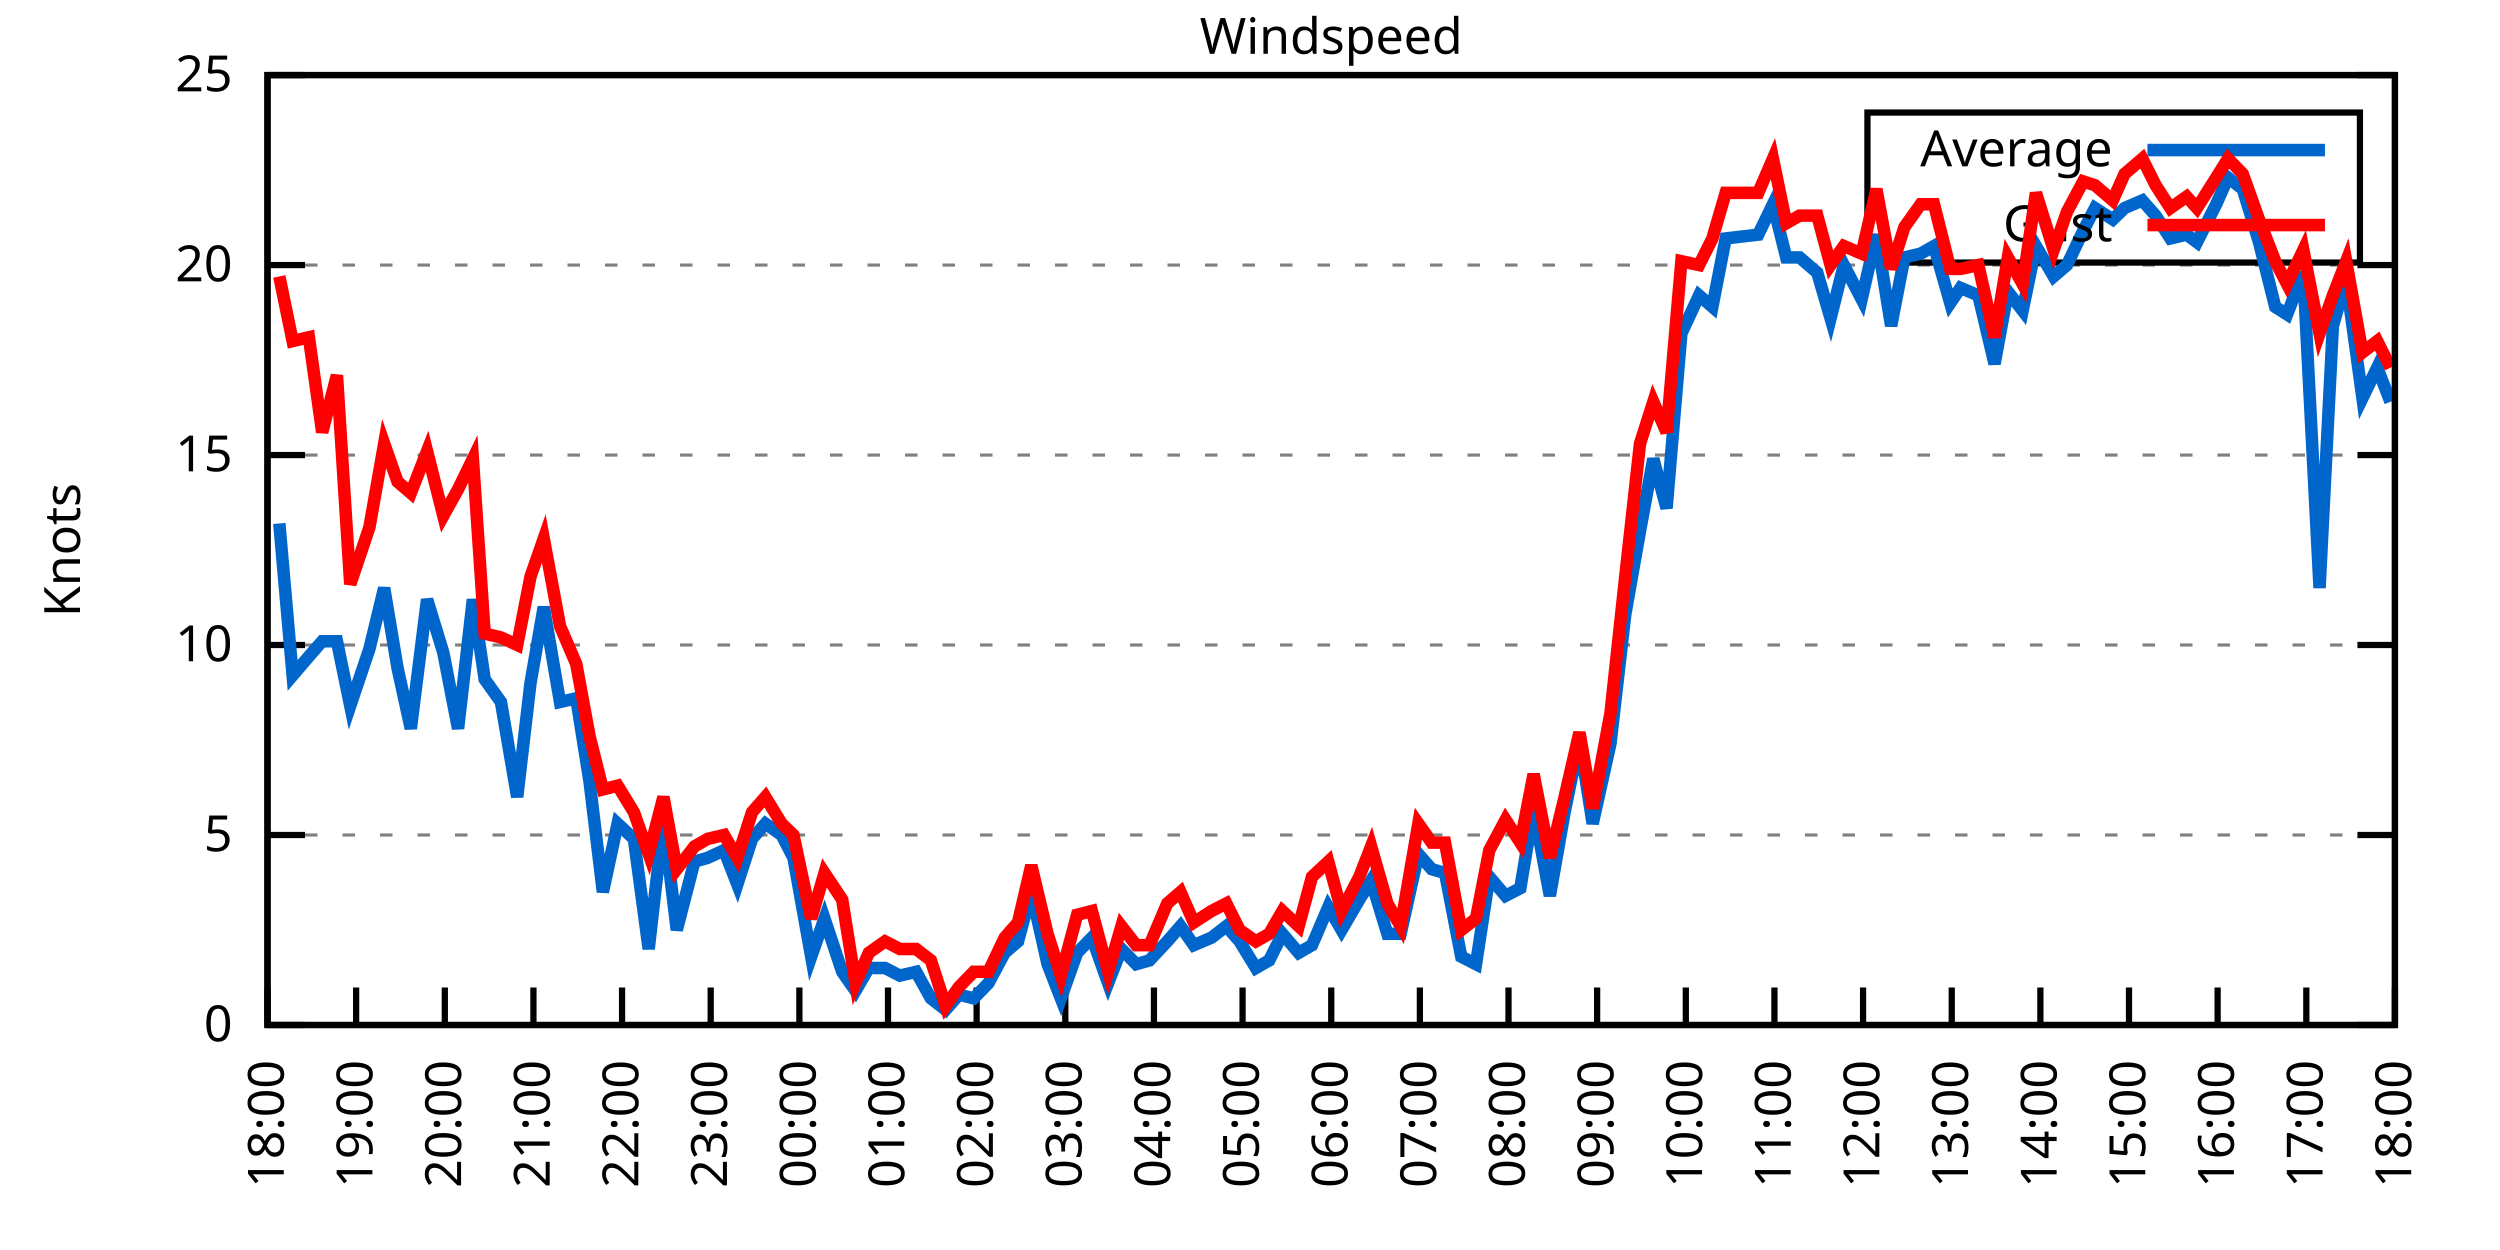
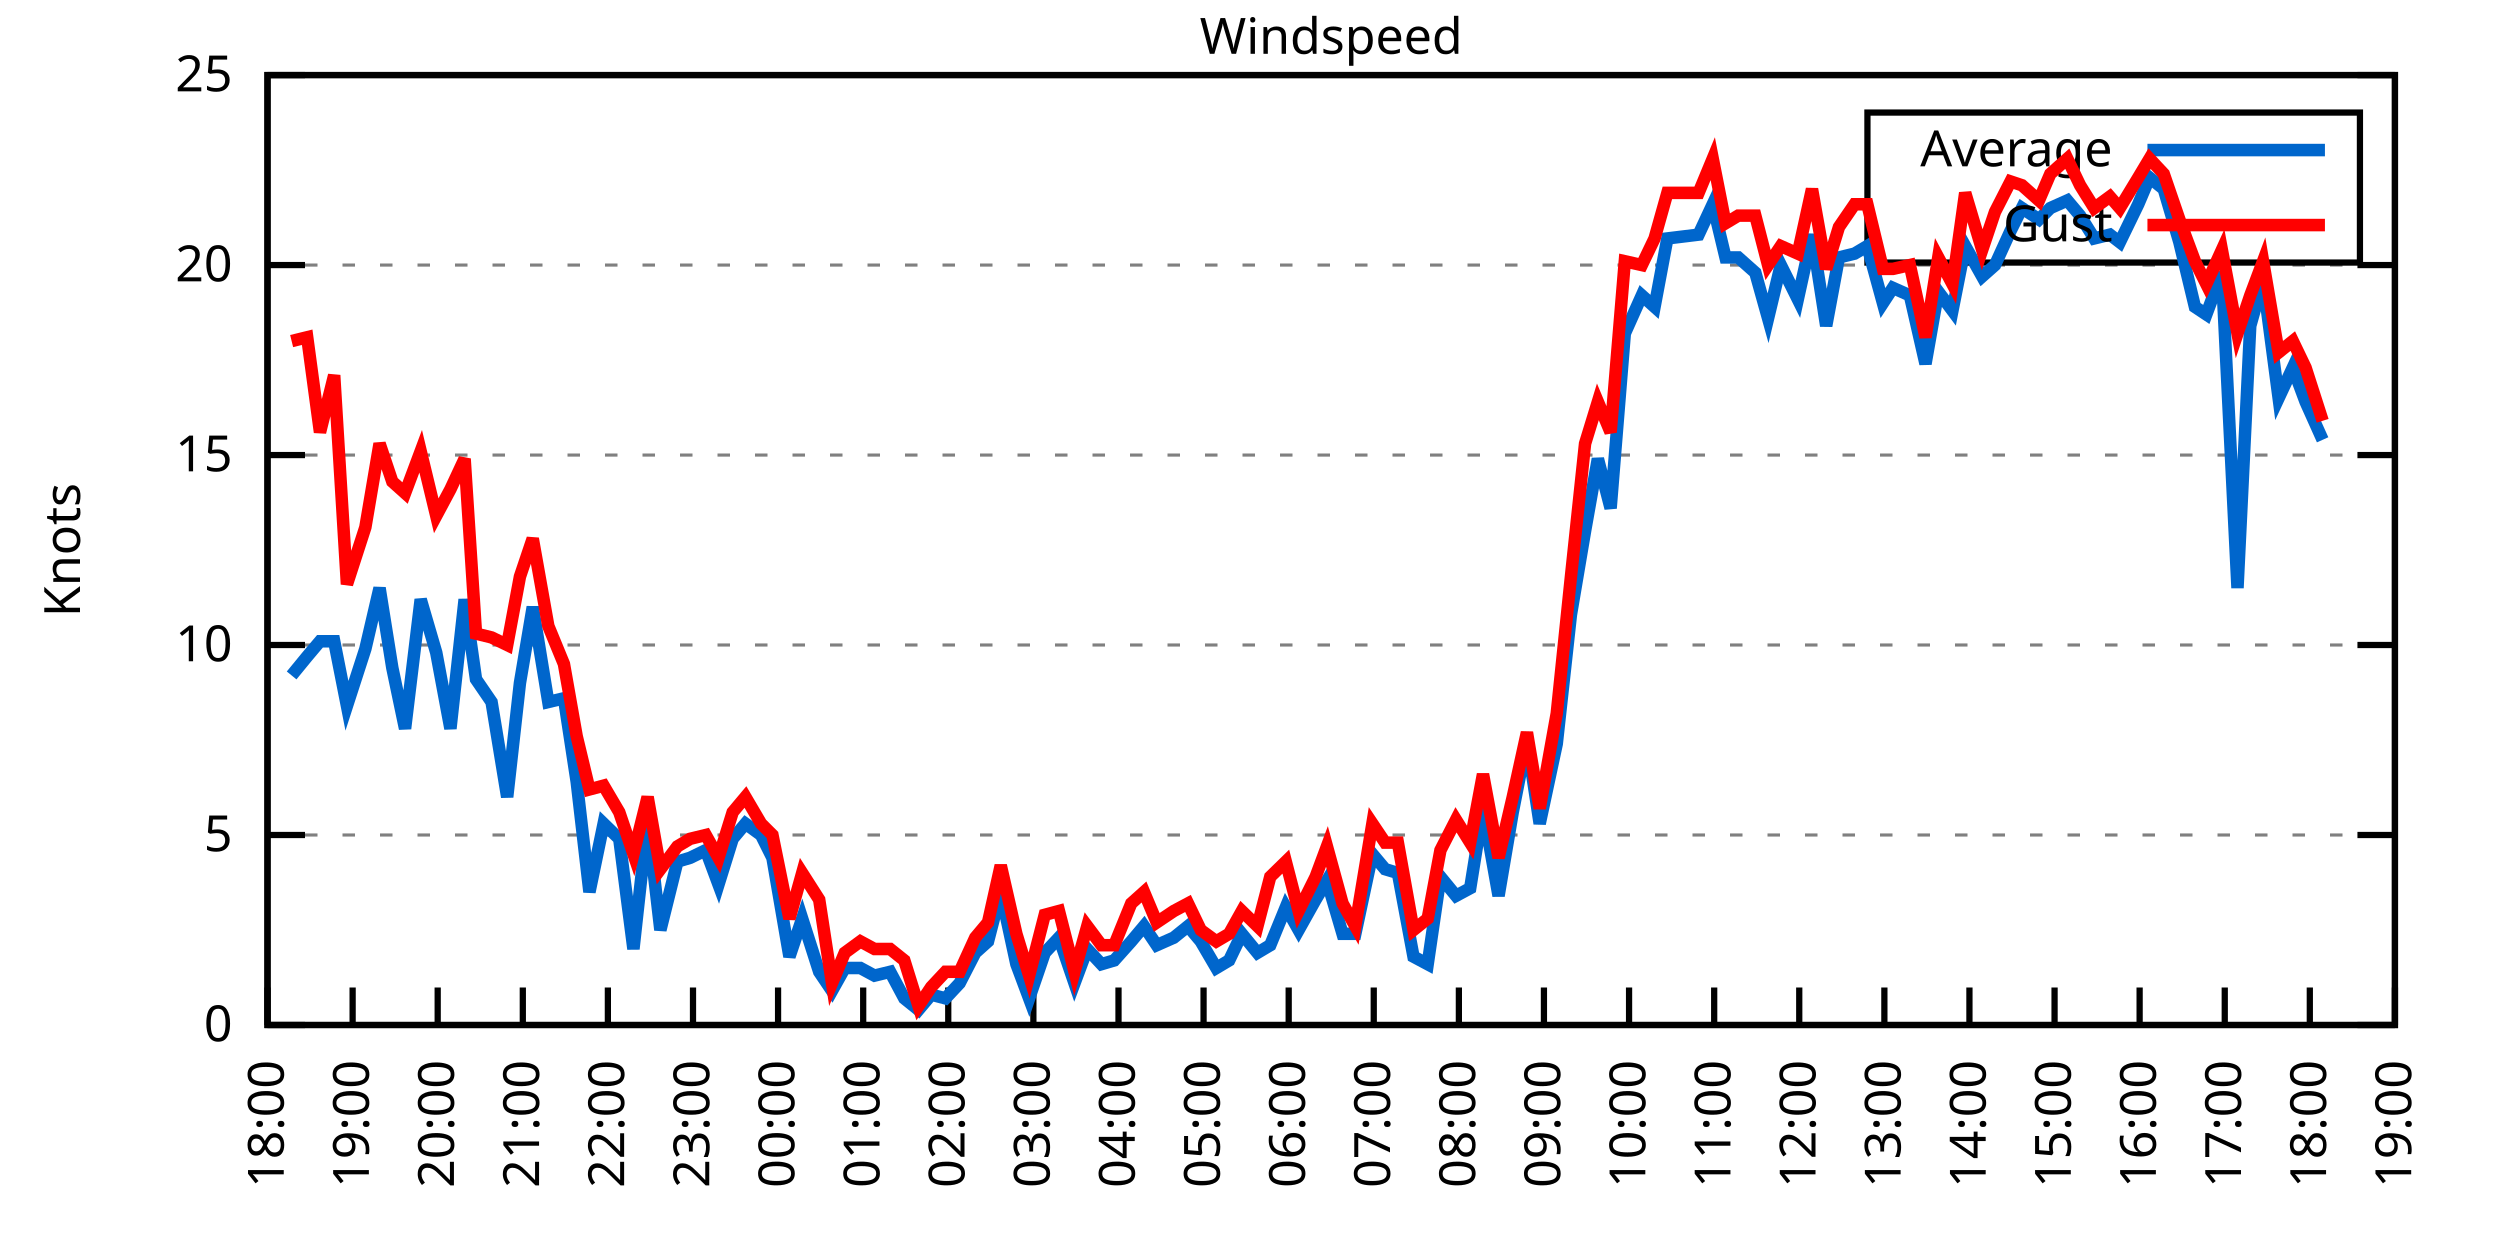
<svg xmlns="http://www.w3.org/2000/svg" xmlns:xlink="http://www.w3.org/1999/xlink" width="400" height="200" viewBox="0 0 400 200">
  <g id="gnuplot_canvas">
    <rect x="0" y="0" width="400" height="200" fill="none" />
    <defs>
      <circle id="gpDot" r="0.5" stroke-width="0.5" stroke="currentColor" />
      <path id="gpPt0" stroke-width="0.333" stroke="currentColor" d="M-1,0 h2 M0,-1 v2" />
      <path id="gpPt1" stroke-width="0.333" stroke="currentColor" d="M-1,-1 L1,1 M1,-1 L-1,1" />
      <path id="gpPt2" stroke-width="0.333" stroke="currentColor" d="M-1,0 L1,0 M0,-1 L0,1 M-1,-1 L1,1 M-1,1 L1,-1" />
      <rect id="gpPt3" stroke-width="0.333" stroke="currentColor" x="-1" y="-1" width="2" height="2" />
      <rect id="gpPt4" stroke-width="0.333" stroke="currentColor" fill="currentColor" x="-1" y="-1" width="2" height="2" />
      <circle id="gpPt5" stroke-width="0.333" stroke="currentColor" cx="0" cy="0" r="1" />
      <use xlink:href="#gpPt5" id="gpPt6" fill="currentColor" stroke="none" />
      <path id="gpPt7" stroke-width="0.333" stroke="currentColor" d="M0,-1.33 L-1.33,0.67 L1.33,0.67 z" />
      <use xlink:href="#gpPt7" id="gpPt8" fill="currentColor" stroke="none" />
      <use xlink:href="#gpPt7" id="gpPt9" stroke="currentColor" transform="rotate(180)" />
      <use xlink:href="#gpPt9" id="gpPt10" fill="currentColor" stroke="none" />
      <use xlink:href="#gpPt3" id="gpPt11" stroke="currentColor" transform="rotate(45)" />
      <use xlink:href="#gpPt11" id="gpPt12" fill="currentColor" stroke="none" />
      <path id="gpPt13" stroke-width="0.333" stroke="currentColor" d="M0,1.330 L1.265,0.411 L0.782,-1.067 L-0.782,-1.076 L-1.265,0.411 z" />
      <use xlink:href="#gpPt13" id="gpPt14" fill="currentColor" stroke="none" />
      <filter id="textbox" filterUnits="objectBoundingBox" x="0" y="0" height="1" width="1">
        <feFlood flood-color="white" flood-opacity="1" result="bgnd" />
        <feComposite in="SourceGraphic" in2="bgnd" operator="atop" />
      </filter>
      <filter id="greybox" filterUnits="objectBoundingBox" x="0" y="0" height="1" width="1">
        <feFlood flood-color="lightgrey" flood-opacity="1" result="grey" />
        <feComposite in="SourceGraphic" in2="grey" operator="atop" />
      </filter>
    </defs>
    <g fill="none" color="white" stroke="currentColor" stroke-width="1.00" stroke-linecap="butt" stroke-linejoin="miter">
</g>
    <g fill="none" color="black" stroke="currentColor" stroke-width="1.00" stroke-linecap="butt" stroke-linejoin="miter">
      <g stroke="none" shape-rendering="crispEdges">
        <polygon fill="rgb(255, 255, 255)" points="42.80,164.00 383.18,164.00 383.18,12.02 42.80,12.02 " />
      </g>
    </g>
    <g fill="none" color="black" stroke="currentColor" stroke-width="1.00" stroke-linecap="butt" stroke-linejoin="miter">
</g>
    <g fill="none" color="black" stroke="black" stroke-width="0.50" stroke-linecap="butt" stroke-linejoin="miter">
</g>
    <g fill="none" color="gray" stroke="currentColor" stroke-width="0.50" stroke-linecap="butt" stroke-linejoin="miter">
      <path stroke="gray" stroke-dasharray="2,4" class="gridline" d="M42.80,164.00 L383.19,164.00  " />
    </g>
    <g fill="none" color="gray" stroke="gray" stroke-width="1.00" stroke-linecap="butt" stroke-linejoin="miter">
</g>
    <g fill="none" color="black" stroke="currentColor" stroke-width="1.00" stroke-linecap="butt" stroke-linejoin="miter">
      <path stroke="black" d="M42.80,164.00 L48.80,164.00 M383.19,164.00 L377.19,164.00  " />
      <g transform="translate(37.20,166.60)" stroke="none" fill="black" font-family="Sans" font-size="8.00" text-anchor="end">
        <text>
          <tspan font-family="Sans"> 0</tspan>
        </text>
      </g>
    </g>
    <g fill="none" color="black" stroke="currentColor" stroke-width="1.00" stroke-linecap="butt" stroke-linejoin="miter">
</g>
    <g fill="none" color="black" stroke="black" stroke-width="0.50" stroke-linecap="butt" stroke-linejoin="miter">
</g>
    <g fill="none" color="gray" stroke="currentColor" stroke-width="0.50" stroke-linecap="butt" stroke-linejoin="miter">
      <path stroke="gray" stroke-dasharray="2,4" class="gridline" d="M42.80,133.60 L383.19,133.60  " />
    </g>
    <g fill="none" color="gray" stroke="gray" stroke-width="1.00" stroke-linecap="butt" stroke-linejoin="miter">
</g>
    <g fill="none" color="black" stroke="currentColor" stroke-width="1.00" stroke-linecap="butt" stroke-linejoin="miter">
      <path stroke="black" d="M42.80,133.60 L48.80,133.60 M383.19,133.60 L377.19,133.60  " />
      <g transform="translate(37.20,136.20)" stroke="none" fill="black" font-family="Sans" font-size="8.00" text-anchor="end">
        <text>
          <tspan font-family="Sans"> 5</tspan>
        </text>
      </g>
    </g>
    <g fill="none" color="black" stroke="currentColor" stroke-width="1.00" stroke-linecap="butt" stroke-linejoin="miter">
</g>
    <g fill="none" color="black" stroke="black" stroke-width="0.50" stroke-linecap="butt" stroke-linejoin="miter">
</g>
    <g fill="none" color="gray" stroke="currentColor" stroke-width="0.50" stroke-linecap="butt" stroke-linejoin="miter">
      <path stroke="gray" stroke-dasharray="2,4" class="gridline" d="M42.80,103.20 L383.19,103.20  " />
    </g>
    <g fill="none" color="gray" stroke="gray" stroke-width="1.00" stroke-linecap="butt" stroke-linejoin="miter">
</g>
    <g fill="none" color="black" stroke="currentColor" stroke-width="1.00" stroke-linecap="butt" stroke-linejoin="miter">
      <path stroke="black" d="M42.80,103.20 L48.80,103.20 M383.19,103.20 L377.19,103.20  " />
      <g transform="translate(37.20,105.80)" stroke="none" fill="black" font-family="Sans" font-size="8.00" text-anchor="end">
        <text>
          <tspan font-family="Sans"> 10</tspan>
        </text>
      </g>
    </g>
    <g fill="none" color="black" stroke="currentColor" stroke-width="1.00" stroke-linecap="butt" stroke-linejoin="miter">
</g>
    <g fill="none" color="black" stroke="black" stroke-width="0.50" stroke-linecap="butt" stroke-linejoin="miter">
</g>
    <g fill="none" color="gray" stroke="currentColor" stroke-width="0.50" stroke-linecap="butt" stroke-linejoin="miter">
      <path stroke="gray" stroke-dasharray="2,4" class="gridline" d="M42.80,72.81 L383.19,72.81  " />
    </g>
    <g fill="none" color="gray" stroke="gray" stroke-width="1.00" stroke-linecap="butt" stroke-linejoin="miter">
</g>
    <g fill="none" color="black" stroke="currentColor" stroke-width="1.00" stroke-linecap="butt" stroke-linejoin="miter">
      <path stroke="black" d="M42.80,72.81 L48.80,72.81 M383.19,72.81 L377.19,72.81  " />
      <g transform="translate(37.20,75.41)" stroke="none" fill="black" font-family="Sans" font-size="8.00" text-anchor="end">
        <text>
          <tspan font-family="Sans"> 15</tspan>
        </text>
      </g>
    </g>
    <g fill="none" color="black" stroke="currentColor" stroke-width="1.00" stroke-linecap="butt" stroke-linejoin="miter">
</g>
    <g fill="none" color="black" stroke="black" stroke-width="0.50" stroke-linecap="butt" stroke-linejoin="miter">
</g>
    <g fill="none" color="gray" stroke="currentColor" stroke-width="0.50" stroke-linecap="butt" stroke-linejoin="miter">
      <path stroke="gray" stroke-dasharray="2,4" class="gridline" d="M42.80,42.41 L383.19,42.41  " />
    </g>
    <g fill="none" color="gray" stroke="gray" stroke-width="1.00" stroke-linecap="butt" stroke-linejoin="miter">
</g>
    <g fill="none" color="black" stroke="currentColor" stroke-width="1.00" stroke-linecap="butt" stroke-linejoin="miter">
      <path stroke="black" d="M42.80,42.41 L48.80,42.41 M383.19,42.41 L377.19,42.41  " />
      <g transform="translate(37.20,45.01)" stroke="none" fill="black" font-family="Sans" font-size="8.00" text-anchor="end">
        <text>
          <tspan font-family="Sans"> 20</tspan>
        </text>
      </g>
    </g>
    <g fill="none" color="black" stroke="currentColor" stroke-width="1.00" stroke-linecap="butt" stroke-linejoin="miter">
</g>
    <g fill="none" color="black" stroke="black" stroke-width="0.50" stroke-linecap="butt" stroke-linejoin="miter">
</g>
    <g fill="none" color="gray" stroke="currentColor" stroke-width="0.50" stroke-linecap="butt" stroke-linejoin="miter">
      <path stroke="gray" stroke-dasharray="2,4" class="gridline" d="M42.80,12.01 L383.19,12.01  " />
    </g>
    <g fill="none" color="gray" stroke="gray" stroke-width="1.00" stroke-linecap="butt" stroke-linejoin="miter">
</g>
    <g fill="none" color="black" stroke="currentColor" stroke-width="1.00" stroke-linecap="butt" stroke-linejoin="miter">
      <path stroke="black" d="M42.80,12.01 L48.80,12.01 M383.19,12.01 L377.19,12.01  " />
      <g transform="translate(37.20,14.61)" stroke="none" fill="black" font-family="Sans" font-size="8.00" text-anchor="end">
        <text>
          <tspan font-family="Sans"> 25</tspan>
        </text>
      </g>
    </g>
    <g fill="none" color="black" stroke="currentColor" stroke-width="1.00" stroke-linecap="butt" stroke-linejoin="miter">
      <path stroke="black" d="M42.80,164.00 L42.80,158.00  " />
      <g transform="translate(45.40,169.60) rotate(270.00)" stroke="none" fill="black" font-family="Sans" font-size="8.00" text-anchor="end">
        <text>
          <tspan font-family="Sans">18:00</tspan>
        </text>
      </g>
    </g>
    <g fill="none" color="black" stroke="currentColor" stroke-width="1.00" stroke-linecap="butt" stroke-linejoin="miter">
-       <path stroke="black" d="M56.98,164.00 L56.98,158.00  " />
-       <g transform="translate(59.58,169.60) rotate(270.00)" stroke="none" fill="black" font-family="Sans" font-size="8.00" text-anchor="end">
+       <path stroke="black" d="M56.42,164.00 L56.42,158.00  " />
+       <g transform="translate(59.02,169.60) rotate(270.00)" stroke="none" fill="black" font-family="Sans" font-size="8.00" text-anchor="end">
        <text>
          <tspan font-family="Sans">19:00</tspan>
        </text>
      </g>
    </g>
    <g fill="none" color="black" stroke="currentColor" stroke-width="1.00" stroke-linecap="butt" stroke-linejoin="miter">
-       <path stroke="black" d="M71.17,164.00 L71.17,158.00  " />
-       <g transform="translate(73.77,169.60) rotate(270.00)" stroke="none" fill="black" font-family="Sans" font-size="8.00" text-anchor="end">
+       <path stroke="black" d="M70.03,164.00 L70.03,158.00  " />
+       <g transform="translate(72.63,169.60) rotate(270.00)" stroke="none" fill="black" font-family="Sans" font-size="8.00" text-anchor="end">
        <text>
          <tspan font-family="Sans">20:00</tspan>
        </text>
      </g>
    </g>
    <g fill="none" color="black" stroke="currentColor" stroke-width="1.00" stroke-linecap="butt" stroke-linejoin="miter">
-       <path stroke="black" d="M85.35,164.00 L85.35,158.00  " />
-       <g transform="translate(87.95,169.60) rotate(270.00)" stroke="none" fill="black" font-family="Sans" font-size="8.00" text-anchor="end">
+       <path stroke="black" d="M83.65,164.00 L83.65,158.00  " />
+       <g transform="translate(86.25,169.60) rotate(270.00)" stroke="none" fill="black" font-family="Sans" font-size="8.00" text-anchor="end">
        <text>
          <tspan font-family="Sans">21:00</tspan>
        </text>
      </g>
    </g>
    <g fill="none" color="black" stroke="currentColor" stroke-width="1.00" stroke-linecap="butt" stroke-linejoin="miter">
-       <path stroke="black" d="M99.53,164.00 L99.53,158.00  " />
-       <g transform="translate(102.13,169.60) rotate(270.00)" stroke="none" fill="black" font-family="Sans" font-size="8.00" text-anchor="end">
+       <path stroke="black" d="M97.26,164.00 L97.26,158.00  " />
+       <g transform="translate(99.86,169.60) rotate(270.00)" stroke="none" fill="black" font-family="Sans" font-size="8.00" text-anchor="end">
        <text>
          <tspan font-family="Sans">22:00</tspan>
        </text>
      </g>
    </g>
    <g fill="none" color="black" stroke="currentColor" stroke-width="1.00" stroke-linecap="butt" stroke-linejoin="miter">
-       <path stroke="black" d="M113.71,164.00 L113.71,158.00  " />
-       <g transform="translate(116.31,169.60) rotate(270.00)" stroke="none" fill="black" font-family="Sans" font-size="8.00" text-anchor="end">
+       <path stroke="black" d="M110.88,164.00 L110.88,158.00  " />
+       <g transform="translate(113.48,169.60) rotate(270.00)" stroke="none" fill="black" font-family="Sans" font-size="8.00" text-anchor="end">
        <text>
          <tspan font-family="Sans">23:00</tspan>
        </text>
      </g>
    </g>
    <g fill="none" color="black" stroke="currentColor" stroke-width="1.00" stroke-linecap="butt" stroke-linejoin="miter">
-       <path stroke="black" d="M127.90,164.00 L127.90,158.00  " />
-       <g transform="translate(130.50,169.60) rotate(270.00)" stroke="none" fill="black" font-family="Sans" font-size="8.00" text-anchor="end">
+       <path stroke="black" d="M124.49,164.00 L124.49,158.00  " />
+       <g transform="translate(127.09,169.60) rotate(270.00)" stroke="none" fill="black" font-family="Sans" font-size="8.00" text-anchor="end">
        <text>
          <tspan font-family="Sans">00:00</tspan>
        </text>
      </g>
    </g>
    <g fill="none" color="black" stroke="currentColor" stroke-width="1.00" stroke-linecap="butt" stroke-linejoin="miter">
-       <path stroke="black" d="M142.08,164.00 L142.08,158.00  " />
-       <g transform="translate(144.68,169.60) rotate(270.00)" stroke="none" fill="black" font-family="Sans" font-size="8.00" text-anchor="end">
+       <path stroke="black" d="M138.11,164.00 L138.11,158.00  " />
+       <g transform="translate(140.71,169.60) rotate(270.00)" stroke="none" fill="black" font-family="Sans" font-size="8.00" text-anchor="end">
        <text>
          <tspan font-family="Sans">01:00</tspan>
        </text>
      </g>
    </g>
    <g fill="none" color="black" stroke="currentColor" stroke-width="1.00" stroke-linecap="butt" stroke-linejoin="miter">
-       <path stroke="black" d="M156.26,164.00 L156.26,158.00  " />
-       <g transform="translate(158.86,169.60) rotate(270.00)" stroke="none" fill="black" font-family="Sans" font-size="8.00" text-anchor="end">
+       <path stroke="black" d="M151.72,164.00 L151.72,158.00  " />
+       <g transform="translate(154.32,169.60) rotate(270.00)" stroke="none" fill="black" font-family="Sans" font-size="8.00" text-anchor="end">
        <text>
          <tspan font-family="Sans">02:00</tspan>
        </text>
      </g>
    </g>
    <g fill="none" color="black" stroke="currentColor" stroke-width="1.00" stroke-linecap="butt" stroke-linejoin="miter">
-       <path stroke="black" d="M170.45,164.00 L170.45,158.00  " />
-       <g transform="translate(173.05,169.60) rotate(270.00)" stroke="none" fill="black" font-family="Sans" font-size="8.00" text-anchor="end">
+       <path stroke="black" d="M165.34,164.00 L165.34,158.00  " />
+       <g transform="translate(167.94,169.60) rotate(270.00)" stroke="none" fill="black" font-family="Sans" font-size="8.00" text-anchor="end">
        <text>
          <tspan font-family="Sans">03:00</tspan>
        </text>
      </g>
    </g>
    <g fill="none" color="black" stroke="currentColor" stroke-width="1.00" stroke-linecap="butt" stroke-linejoin="miter">
-       <path stroke="black" d="M184.63,164.00 L184.63,158.00  " />
-       <g transform="translate(187.23,169.60) rotate(270.00)" stroke="none" fill="black" font-family="Sans" font-size="8.00" text-anchor="end">
+       <path stroke="black" d="M178.96,164.00 L178.96,158.00  " />
+       <g transform="translate(181.56,169.60) rotate(270.00)" stroke="none" fill="black" font-family="Sans" font-size="8.00" text-anchor="end">
        <text>
          <tspan font-family="Sans">04:00</tspan>
        </text>
      </g>
    </g>
    <g fill="none" color="black" stroke="currentColor" stroke-width="1.00" stroke-linecap="butt" stroke-linejoin="miter">
-       <path stroke="black" d="M198.81,164.00 L198.81,158.00  " />
-       <g transform="translate(201.41,169.60) rotate(270.00)" stroke="none" fill="black" font-family="Sans" font-size="8.00" text-anchor="end">
+       <path stroke="black" d="M192.57,164.00 L192.57,158.00  " />
+       <g transform="translate(195.17,169.60) rotate(270.00)" stroke="none" fill="black" font-family="Sans" font-size="8.00" text-anchor="end">
        <text>
          <tspan font-family="Sans">05:00</tspan>
        </text>
      </g>
    </g>
    <g fill="none" color="black" stroke="currentColor" stroke-width="1.00" stroke-linecap="butt" stroke-linejoin="miter">
-       <path stroke="black" d="M213.00,164.00 L213.00,158.00  " />
-       <g transform="translate(215.60,169.60) rotate(270.00)" stroke="none" fill="black" font-family="Sans" font-size="8.00" text-anchor="end">
+       <path stroke="black" d="M206.19,164.00 L206.19,158.00  " />
+       <g transform="translate(208.79,169.60) rotate(270.00)" stroke="none" fill="black" font-family="Sans" font-size="8.00" text-anchor="end">
        <text>
          <tspan font-family="Sans">06:00</tspan>
        </text>
      </g>
    </g>
    <g fill="none" color="black" stroke="currentColor" stroke-width="1.00" stroke-linecap="butt" stroke-linejoin="miter">
-       <path stroke="black" d="M227.18,164.00 L227.18,158.00  " />
-       <g transform="translate(229.78,169.60) rotate(270.00)" stroke="none" fill="black" font-family="Sans" font-size="8.00" text-anchor="end">
+       <path stroke="black" d="M219.80,164.00 L219.80,158.00  " />
+       <g transform="translate(222.40,169.60) rotate(270.00)" stroke="none" fill="black" font-family="Sans" font-size="8.00" text-anchor="end">
        <text>
          <tspan font-family="Sans">07:00</tspan>
        </text>
      </g>
    </g>
    <g fill="none" color="black" stroke="currentColor" stroke-width="1.00" stroke-linecap="butt" stroke-linejoin="miter">
-       <path stroke="black" d="M241.36,164.00 L241.36,158.00  " />
-       <g transform="translate(243.96,169.60) rotate(270.00)" stroke="none" fill="black" font-family="Sans" font-size="8.00" text-anchor="end">
+       <path stroke="black" d="M233.42,164.00 L233.42,158.00  " />
+       <g transform="translate(236.02,169.60) rotate(270.00)" stroke="none" fill="black" font-family="Sans" font-size="8.00" text-anchor="end">
        <text>
          <tspan font-family="Sans">08:00</tspan>
        </text>
      </g>
    </g>
    <g fill="none" color="black" stroke="currentColor" stroke-width="1.00" stroke-linecap="butt" stroke-linejoin="miter">
-       <path stroke="black" d="M255.54,164.00 L255.54,158.00  " />
-       <g transform="translate(258.14,169.60) rotate(270.00)" stroke="none" fill="black" font-family="Sans" font-size="8.00" text-anchor="end">
+       <path stroke="black" d="M247.03,164.00 L247.03,158.00  " />
+       <g transform="translate(249.63,169.60) rotate(270.00)" stroke="none" fill="black" font-family="Sans" font-size="8.00" text-anchor="end">
        <text>
          <tspan font-family="Sans">09:00</tspan>
        </text>
      </g>
    </g>
    <g fill="none" color="black" stroke="currentColor" stroke-width="1.00" stroke-linecap="butt" stroke-linejoin="miter">
-       <path stroke="black" d="M269.73,164.00 L269.73,158.00  " />
-       <g transform="translate(272.33,169.60) rotate(270.00)" stroke="none" fill="black" font-family="Sans" font-size="8.00" text-anchor="end">
+       <path stroke="black" d="M260.65,164.00 L260.65,158.00  " />
+       <g transform="translate(263.25,169.60) rotate(270.00)" stroke="none" fill="black" font-family="Sans" font-size="8.00" text-anchor="end">
        <text>
          <tspan font-family="Sans">10:00</tspan>
        </text>
      </g>
    </g>
    <g fill="none" color="black" stroke="currentColor" stroke-width="1.00" stroke-linecap="butt" stroke-linejoin="miter">
-       <path stroke="black" d="M283.91,164.00 L283.91,158.00  " />
-       <g transform="translate(286.51,169.60) rotate(270.00)" stroke="none" fill="black" font-family="Sans" font-size="8.00" text-anchor="end">
+       <path stroke="black" d="M274.27,164.00 L274.27,158.00  " />
+       <g transform="translate(276.87,169.60) rotate(270.00)" stroke="none" fill="black" font-family="Sans" font-size="8.00" text-anchor="end">
        <text>
          <tspan font-family="Sans">11:00</tspan>
        </text>
      </g>
    </g>
    <g fill="none" color="black" stroke="currentColor" stroke-width="1.00" stroke-linecap="butt" stroke-linejoin="miter">
-       <path stroke="black" d="M298.09,164.00 L298.09,158.00  " />
-       <g transform="translate(300.69,169.60) rotate(270.00)" stroke="none" fill="black" font-family="Sans" font-size="8.00" text-anchor="end">
+       <path stroke="black" d="M287.88,164.00 L287.88,158.00  " />
+       <g transform="translate(290.48,169.60) rotate(270.00)" stroke="none" fill="black" font-family="Sans" font-size="8.00" text-anchor="end">
        <text>
          <tspan font-family="Sans">12:00</tspan>
        </text>
      </g>
    </g>
    <g fill="none" color="black" stroke="currentColor" stroke-width="1.00" stroke-linecap="butt" stroke-linejoin="miter">
-       <path stroke="black" d="M312.28,164.00 L312.28,158.00  " />
-       <g transform="translate(314.88,169.60) rotate(270.00)" stroke="none" fill="black" font-family="Sans" font-size="8.00" text-anchor="end">
+       <path stroke="black" d="M301.50,164.00 L301.50,158.00  " />
+       <g transform="translate(304.10,169.60) rotate(270.00)" stroke="none" fill="black" font-family="Sans" font-size="8.00" text-anchor="end">
        <text>
          <tspan font-family="Sans">13:00</tspan>
        </text>
      </g>
    </g>
    <g fill="none" color="black" stroke="currentColor" stroke-width="1.00" stroke-linecap="butt" stroke-linejoin="miter">
-       <path stroke="black" d="M326.46,164.00 L326.46,158.00  " />
-       <g transform="translate(329.06,169.60) rotate(270.00)" stroke="none" fill="black" font-family="Sans" font-size="8.00" text-anchor="end">
+       <path stroke="black" d="M315.11,164.00 L315.11,158.00  " />
+       <g transform="translate(317.71,169.60) rotate(270.00)" stroke="none" fill="black" font-family="Sans" font-size="8.00" text-anchor="end">
        <text>
          <tspan font-family="Sans">14:00</tspan>
        </text>
      </g>
    </g>
    <g fill="none" color="black" stroke="currentColor" stroke-width="1.00" stroke-linecap="butt" stroke-linejoin="miter">
-       <path stroke="black" d="M340.64,164.00 L340.64,158.00  " />
-       <g transform="translate(343.24,169.60) rotate(270.00)" stroke="none" fill="black" font-family="Sans" font-size="8.00" text-anchor="end">
+       <path stroke="black" d="M328.73,164.00 L328.73,158.00  " />
+       <g transform="translate(331.33,169.60) rotate(270.00)" stroke="none" fill="black" font-family="Sans" font-size="8.00" text-anchor="end">
        <text>
          <tspan font-family="Sans">15:00</tspan>
        </text>
      </g>
    </g>
    <g fill="none" color="black" stroke="currentColor" stroke-width="1.00" stroke-linecap="butt" stroke-linejoin="miter">
-       <path stroke="black" d="M354.82,164.00 L354.82,158.00  " />
-       <g transform="translate(357.42,169.60) rotate(270.00)" stroke="none" fill="black" font-family="Sans" font-size="8.00" text-anchor="end">
+       <path stroke="black" d="M342.34,164.00 L342.34,158.00  " />
+       <g transform="translate(344.94,169.60) rotate(270.00)" stroke="none" fill="black" font-family="Sans" font-size="8.00" text-anchor="end">
        <text>
          <tspan font-family="Sans">16:00</tspan>
        </text>
      </g>
    </g>
    <g fill="none" color="black" stroke="currentColor" stroke-width="1.00" stroke-linecap="butt" stroke-linejoin="miter">
-       <path stroke="black" d="M369.01,164.00 L369.01,158.00  " />
-       <g transform="translate(371.61,169.60) rotate(270.00)" stroke="none" fill="black" font-family="Sans" font-size="8.00" text-anchor="end">
+       <path stroke="black" d="M355.96,164.00 L355.96,158.00  " />
+       <g transform="translate(358.56,169.60) rotate(270.00)" stroke="none" fill="black" font-family="Sans" font-size="8.00" text-anchor="end">
        <text>
          <tspan font-family="Sans">17:00</tspan>
+         </text>
+       </g>
+     </g>
+     <g fill="none" color="black" stroke="currentColor" stroke-width="1.00" stroke-linecap="butt" stroke-linejoin="miter">
+       <path stroke="black" d="M369.57,164.00 L369.57,158.00  " />
+       <g transform="translate(372.17,169.60) rotate(270.00)" stroke="none" fill="black" font-family="Sans" font-size="8.00" text-anchor="end">
+         <text>
+           <tspan font-family="Sans">18:00</tspan>
        </text>
      </g>
    </g>
    <g fill="none" color="black" stroke="currentColor" stroke-width="1.00" stroke-linecap="butt" stroke-linejoin="miter">
      <path stroke="black" d="M383.19,164.00 L383.19,158.00  " />
      <g transform="translate(385.79,169.60) rotate(270.00)" stroke="none" fill="black" font-family="Sans" font-size="8.00" text-anchor="end">
        <text>
-           <tspan font-family="Sans">18:00</tspan>
+           <tspan font-family="Sans">19:00</tspan>
        </text>
      </g>
    </g>
    <g fill="none" color="black" stroke="currentColor" stroke-width="1.00" stroke-linecap="butt" stroke-linejoin="miter">
</g>
    <g fill="none" color="black" stroke="currentColor" stroke-width="1.00" stroke-linecap="butt" stroke-linejoin="miter">
      <path stroke="black" d="M42.80,12.01 L42.80,164.00 L383.19,164.00 L383.19,12.01 L42.80,12.01 Z  " />
    </g>
    <g fill="none" color="black" stroke="currentColor" stroke-width="1.00" stroke-linecap="butt" stroke-linejoin="miter">
</g>
    <g fill="none" color="black" stroke="currentColor" stroke-width="1.00" stroke-linecap="butt" stroke-linejoin="miter">
      <path stroke="black" d="M298.79,42.01 L298.79,18.01 L377.59,18.01 L377.59,42.01 L298.79,42.01 Z  " />
    </g>
    <g id="Windspeed_plot_1">
      <g fill="none" color="white" stroke="black" stroke-width="2.00" stroke-linecap="butt" stroke-linejoin="miter">
</g>
      <g fill="none" color="black" stroke="currentColor" stroke-width="2.00" stroke-linecap="butt" stroke-linejoin="miter">
        <g transform="translate(337.99,26.61)" stroke="none" fill="black" font-family="Sans" font-size="8.00" text-anchor="end">
          <text>
            <tspan font-family="Sans">Average</tspan>
          </text>
        </g>
      </g>
      <g fill="none" color="black" stroke="currentColor" stroke-width="2.00" stroke-linecap="butt" stroke-linejoin="miter">
-         <path stroke="rgb(  0, 102, 204)" d="M343.59,24.01 L371.99,24.01 M44.69,83.75 L46.82,108.07 L49.42,105.03 L51.55,102.60 L53.91,102.60 L56.04,112.93   L59.11,103.81 L61.47,94.08 L63.60,106.85 L65.73,116.58 L68.33,95.91 L70.93,104.42 L73.29,116.58 L75.66,95.91   L77.55,108.68 L80.15,112.32 L82.75,127.52 L84.88,109.28 L87.00,97.12 L89.60,112.32 L92.20,111.72 L94.33,125.09   L96.46,142.72 L98.82,131.78 L101.42,134.21 L103.79,151.84 L106.15,131.17 L108.28,148.80 L111.11,137.86 L113.24,137.25   L115.84,136.03 L117.97,141.51 L120.33,134.21 L122.46,131.78 L125.06,133.60 L126.95,137.25 L129.79,153.06 L131.92,146.98   L134.75,155.49 L136.88,158.53 L139.01,154.88 L141.61,154.88 L143.97,156.10 L146.57,155.49 L148.94,159.74 L151.30,161.57   L153.43,159.14 L155.79,159.74 L158.15,157.31 L160.75,152.45 L162.88,150.62 L165.01,142.72 L167.61,154.27 L169.74,159.74   L172.34,152.45 L174.70,150.02 L177.30,157.31 L179.43,151.84 L181.79,154.27 L183.92,153.66 L186.76,150.62 L188.88,148.19   L191.01,151.23 L193.85,150.02 L196.21,148.19 L198.34,150.62 L200.94,154.88 L203.07,153.66 L205.19,149.41 L207.79,152.45   L209.92,151.23 L212.52,145.15 L214.65,148.80 L217.49,143.94 L219.38,140.90 L221.98,149.41 L224.10,149.41 L226.94,136.64   L229.07,139.07 L231.20,139.68 L233.80,153.06 L236.16,154.27 L238.29,140.29 L240.89,143.33 L243.25,142.11 L245.38,129.35   L247.98,143.33 L250.34,129.95 L252.71,118.40 L254.83,131.78 L257.67,119.01 L260.04,98.34 L262.40,84.97 L264.53,73.41   L266.65,81.32 L269.02,53.35 L271.85,47.27 L273.98,49.10 L276.11,38.15 L281.31,37.54 L283.67,32.68 L285.80,41.19   L287.93,41.19 L290.76,43.62 L292.89,50.92 L295.02,42.41 L297.86,47.88 L300.22,37.54 L302.58,52.14 L304.71,41.19   L307.31,40.58 L309.44,39.37 L312.04,48.49 L313.69,46.06 L316.53,47.27 L319.13,58.21 L321.26,46.66 L323.62,49.70   L325.75,39.37 L328.59,44.23 L330.71,42.41 L333.31,36.94 L335.20,33.29 L338.04,35.11 L339.93,33.29 L342.77,32.07   L344.90,34.50 L347.26,38.15 L349.86,37.54 L351.51,38.76 L354.59,32.68 L356.48,28.42 L358.84,30.25 L361.44,38.76   L364.04,49.10 L365.93,50.31 L368.53,43.62 L371.13,94.08 L373.26,52.14 L375.39,44.84 L377.99,63.69 L380.35,58.82   L382.48,64.29  " />
+         <path stroke="rgb(  0, 102, 204)" d="M343.59,24.01 L371.99,24.01 M46.66,108.07 L49.15,105.03 L51.20,102.60 L53.47,102.60 L55.51,112.93 L58.46,103.81   L60.73,94.08 L62.77,106.85 L64.81,116.58 L67.31,95.91 L69.80,104.42 L72.07,116.58 L74.34,95.91 L76.16,108.68   L78.65,112.32 L81.15,127.52 L83.19,109.28 L85.24,97.12 L87.73,112.32 L90.23,111.72 L92.27,125.09 L94.31,142.72   L96.58,131.78 L99.08,134.21 L101.35,151.84 L103.62,131.17 L105.66,148.80 L108.38,137.86 L110.42,137.25 L112.92,136.03   L114.96,141.51 L117.23,134.21 L119.27,131.78 L121.77,133.60 L123.59,137.25 L126.31,153.06 L128.35,146.98 L131.07,155.49   L133.12,158.53 L135.16,154.88 L137.66,154.88 L139.92,156.10 L142.42,155.49 L144.69,159.74 L146.96,161.57 L149.00,159.14   L151.27,159.74 L153.54,157.31 L156.04,152.45 L158.08,150.62 L160.12,142.72 L162.62,154.27 L164.66,159.74 L167.16,152.45   L169.43,150.02 L171.92,157.31 L173.96,151.84 L176.23,154.27 L178.28,153.66 L181.00,150.62 L183.04,148.19 L185.08,151.23   L187.81,150.02 L190.08,148.19 L192.12,150.62 L194.61,154.88 L196.66,153.66 L198.70,149.41 L201.19,152.45 L203.24,151.23   L205.73,145.15 L207.78,148.80 L210.50,143.94 L212.31,140.90 L214.81,149.41 L216.85,149.41 L219.58,136.64 L221.62,139.07   L223.66,139.68 L226.16,153.06 L228.43,154.27 L230.47,140.29 L232.96,143.33 L235.23,142.11 L237.28,129.35 L239.77,143.33   L242.04,129.95 L244.31,118.40 L246.35,131.78 L249.08,119.01 L251.35,98.34 L253.61,84.97 L255.66,73.41 L257.70,81.32   L259.97,53.35 L262.69,47.27 L264.73,49.10 L266.78,38.15 L271.77,37.54 L274.04,32.68 L276.08,41.19 L278.12,41.19   L280.85,43.62 L282.89,50.92 L284.93,42.41 L287.65,47.88 L289.92,37.54 L292.19,52.14 L294.23,41.19 L296.73,40.58   L298.77,39.37 L301.27,48.49 L302.86,46.06 L305.58,47.27 L308.08,58.21 L310.12,46.66 L312.39,49.70 L314.43,39.37   L317.15,44.23 L319.20,42.41 L321.69,36.94 L323.51,33.29 L326.23,35.11 L328.05,33.29 L330.77,32.07 L332.81,34.50   L335.08,38.15 L337.58,37.54 L339.17,38.76 L342.12,32.68 L343.93,28.42 L346.20,30.25 L348.70,38.76 L351.19,49.10   L353.01,50.31 L355.50,43.62 L358.00,94.08 L360.04,52.14 L362.09,44.84 L364.58,63.69 L366.85,58.82 L368.89,64.29   L371.62,70.37  " />
      </g>
    </g>
    <g id="Windspeed_plot_2">
      <g fill="none" color="black" stroke="currentColor" stroke-width="2.00" stroke-linecap="butt" stroke-linejoin="miter">
        <g transform="translate(337.99,38.61)" stroke="none" fill="black" font-family="Sans" font-size="8.00" text-anchor="end">
          <text>
            <tspan font-family="Sans">Gust</tspan>
          </text>
        </g>
      </g>
      <g fill="none" color="black" stroke="currentColor" stroke-width="2.00" stroke-linecap="butt" stroke-linejoin="miter">
-         <path stroke="rgb(255,   0,   0)" d="M343.59,36.01 L371.99,36.01 M44.69,44.23 L46.82,54.57 L49.42,53.96 L51.55,69.16 L53.91,60.04 L56.04,93.48   L59.11,84.36 L61.47,70.98 L63.60,77.06 L65.73,78.89 L68.33,72.20 L70.93,82.53 L73.29,78.28 L75.66,73.41   L77.55,101.38 L80.15,101.99 L82.75,103.20 L84.88,92.26 L87.00,86.18 L89.60,100.16 L92.20,106.24 L94.33,117.80   L96.46,126.31 L98.82,125.70 L101.42,129.95 L103.79,136.64 L106.15,127.52 L108.28,139.07 L111.11,135.43 L113.24,134.21   L115.84,133.60 L117.97,137.25 L120.33,129.95 L122.46,127.52 L125.06,131.78 L126.95,133.60 L129.79,146.98 L131.92,139.68   L134.75,143.94 L136.88,157.31 L139.01,152.45 L141.61,150.62 L143.97,151.84 L146.57,151.84 L148.94,153.66 L151.30,160.96   L153.43,157.92 L155.79,155.49 L158.15,155.49 L160.75,150.02 L162.88,147.59 L165.01,138.47 L167.61,149.41 L169.74,156.10   L172.34,146.37 L174.70,145.76 L177.30,155.49 L179.43,148.19 L181.79,151.23 L183.92,151.23 L186.76,144.55 L188.88,142.72   L191.01,147.59 L193.85,145.76 L196.21,144.55 L198.34,148.80 L200.94,150.62 L203.07,149.41 L205.19,145.76 L207.79,148.19   L209.92,140.29 L212.52,137.86 L214.65,145.76 L217.49,140.29 L219.38,135.43 L221.98,144.55 L224.10,148.19 L226.94,131.78   L229.07,134.82 L231.20,134.82 L233.80,148.80 L236.16,146.98 L238.29,136.03 L240.89,131.17 L243.25,134.82 L245.38,123.87   L247.98,137.25 L250.34,127.52 L252.71,117.19 L254.83,129.35 L257.67,114.15 L260.04,92.26 L262.40,70.98 L264.53,64.29   L266.65,69.16 L269.02,41.80 L271.85,42.41 L273.98,38.15 L276.11,30.86 L281.31,30.86 L283.67,25.39 L285.80,35.72   L287.93,34.50 L290.76,34.50 L292.89,42.41 L295.02,39.37 L297.86,40.58 L300.22,30.25 L302.58,43.02 L304.71,36.33   L307.31,32.68 L309.44,32.68 L312.04,43.02 L313.69,43.02 L316.53,42.41 L319.13,53.96 L321.26,41.19 L323.62,45.45   L325.75,30.86 L328.59,39.98 L330.71,33.90 L333.31,29.03 L335.20,29.64 L338.04,32.07 L339.93,27.82 L342.77,25.39   L344.90,29.64 L347.26,33.29 L349.86,31.46 L351.51,33.29 L354.59,28.42 L356.48,25.39 L358.84,27.82 L361.44,35.11   L364.04,41.80 L365.93,45.45 L368.53,39.98 L371.13,53.35 L373.26,47.27 L375.39,41.80 L377.99,56.39 L380.35,54.57   L382.48,58.82  " />
+         <path stroke="rgb(255,   0,   0)" d="M343.59,36.01 L371.99,36.01 M46.66,54.57 L49.15,53.96 L51.20,69.16 L53.47,60.04 L55.51,93.48 L58.46,84.36   L60.73,70.98 L62.77,77.06 L64.81,78.89 L67.31,72.20 L69.80,82.53 L72.07,78.28 L74.34,73.41 L76.16,101.38   L78.65,101.99 L81.15,103.20 L83.19,92.26 L85.24,86.18 L87.73,100.16 L90.23,106.24 L92.27,117.80 L94.31,126.31   L96.58,125.70 L99.08,129.95 L101.35,136.64 L103.62,127.52 L105.66,139.07 L108.38,135.43 L110.42,134.21 L112.92,133.60   L114.96,137.25 L117.23,129.95 L119.27,127.52 L121.77,131.78 L123.59,133.60 L126.31,146.98 L128.35,139.68 L131.07,143.94   L133.12,157.31 L135.16,152.45 L137.66,150.62 L139.92,151.84 L142.42,151.84 L144.69,153.66 L146.96,160.96 L149.00,157.92   L151.27,155.49 L153.54,155.49 L156.04,150.02 L158.08,147.59 L160.12,138.47 L162.62,149.41 L164.66,156.10 L167.16,146.37   L169.43,145.76 L171.92,155.49 L173.96,148.19 L176.23,151.23 L178.28,151.23 L181.00,144.55 L183.04,142.72 L185.08,147.59   L187.81,145.76 L190.08,144.55 L192.12,148.80 L194.61,150.62 L196.66,149.41 L198.70,145.76 L201.19,148.19 L203.24,140.29   L205.73,137.86 L207.78,145.76 L210.50,140.29 L212.31,135.43 L214.81,144.55 L216.85,148.19 L219.58,131.78 L221.62,134.82   L223.66,134.82 L226.16,148.80 L228.43,146.98 L230.47,136.03 L232.96,131.17 L235.23,134.82 L237.28,123.87 L239.77,137.25   L242.04,127.52 L244.31,117.19 L246.35,129.35 L249.08,114.15 L251.35,92.26 L253.61,70.98 L255.66,64.29 L257.70,69.16   L259.97,41.80 L262.69,42.41 L264.73,38.15 L266.78,30.86 L271.77,30.86 L274.04,25.39 L276.08,35.72 L278.12,34.50   L280.85,34.50 L282.89,42.41 L284.93,39.37 L287.65,40.58 L289.92,30.25 L292.19,43.02 L294.23,36.33 L296.73,32.68   L298.77,32.68 L301.27,43.02 L302.86,43.02 L305.58,42.41 L308.08,53.96 L310.12,41.19 L312.39,45.45 L314.43,30.86   L317.15,39.98 L319.20,33.90 L321.69,29.03 L323.51,29.64 L326.23,32.07 L328.05,27.82 L330.77,25.39 L332.81,29.64   L335.08,33.29 L337.58,31.46 L339.17,33.29 L342.12,28.42 L343.93,25.39 L346.20,27.82 L348.70,35.11 L351.19,41.80   L353.01,45.45 L355.50,39.98 L358.00,53.35 L360.04,47.27 L362.09,41.80 L364.58,56.39 L366.85,54.57 L368.89,58.82   L371.62,67.33  " />
      </g>
    </g>
    <g fill="none" color="black" stroke="currentColor" stroke-width="2.00" stroke-linecap="butt" stroke-linejoin="miter">
</g>
    <g fill="none" color="black" stroke="black" stroke-width="1.00" stroke-linecap="butt" stroke-linejoin="miter">
</g>
    <g fill="none" color="black" stroke="currentColor" stroke-width="1.00" stroke-linecap="butt" stroke-linejoin="miter">
      <path stroke="black" d="M42.80,12.01 L42.80,164.00 L383.19,164.00 L383.19,12.01 L42.80,12.01 Z  " />
      <g transform="translate(12.80,88.01) rotate(270.00)" stroke="none" fill="black" font-family="Sans" font-size="8.00" text-anchor="middle">
        <text>
          <tspan font-family="Sans">Knots</tspan>
        </text>
      </g>
    </g>
    <g fill="none" color="black" stroke="currentColor" stroke-width="1.00" stroke-linecap="butt" stroke-linejoin="miter">
</g>
    <g fill="none" color="black" stroke="currentColor" stroke-width="1.00" stroke-linecap="butt" stroke-linejoin="miter">
      <g transform="translate(212.99,8.61)" stroke="none" fill="black" font-family="Sans" font-size="8.00" text-anchor="middle">
        <text>
          <tspan font-family="Sans">Windspeed</tspan>
        </text>
      </g>
    </g>
    <g fill="none" color="black" stroke="currentColor" stroke-width="1.00" stroke-linecap="butt" stroke-linejoin="miter">
</g>
  </g>
</svg>
